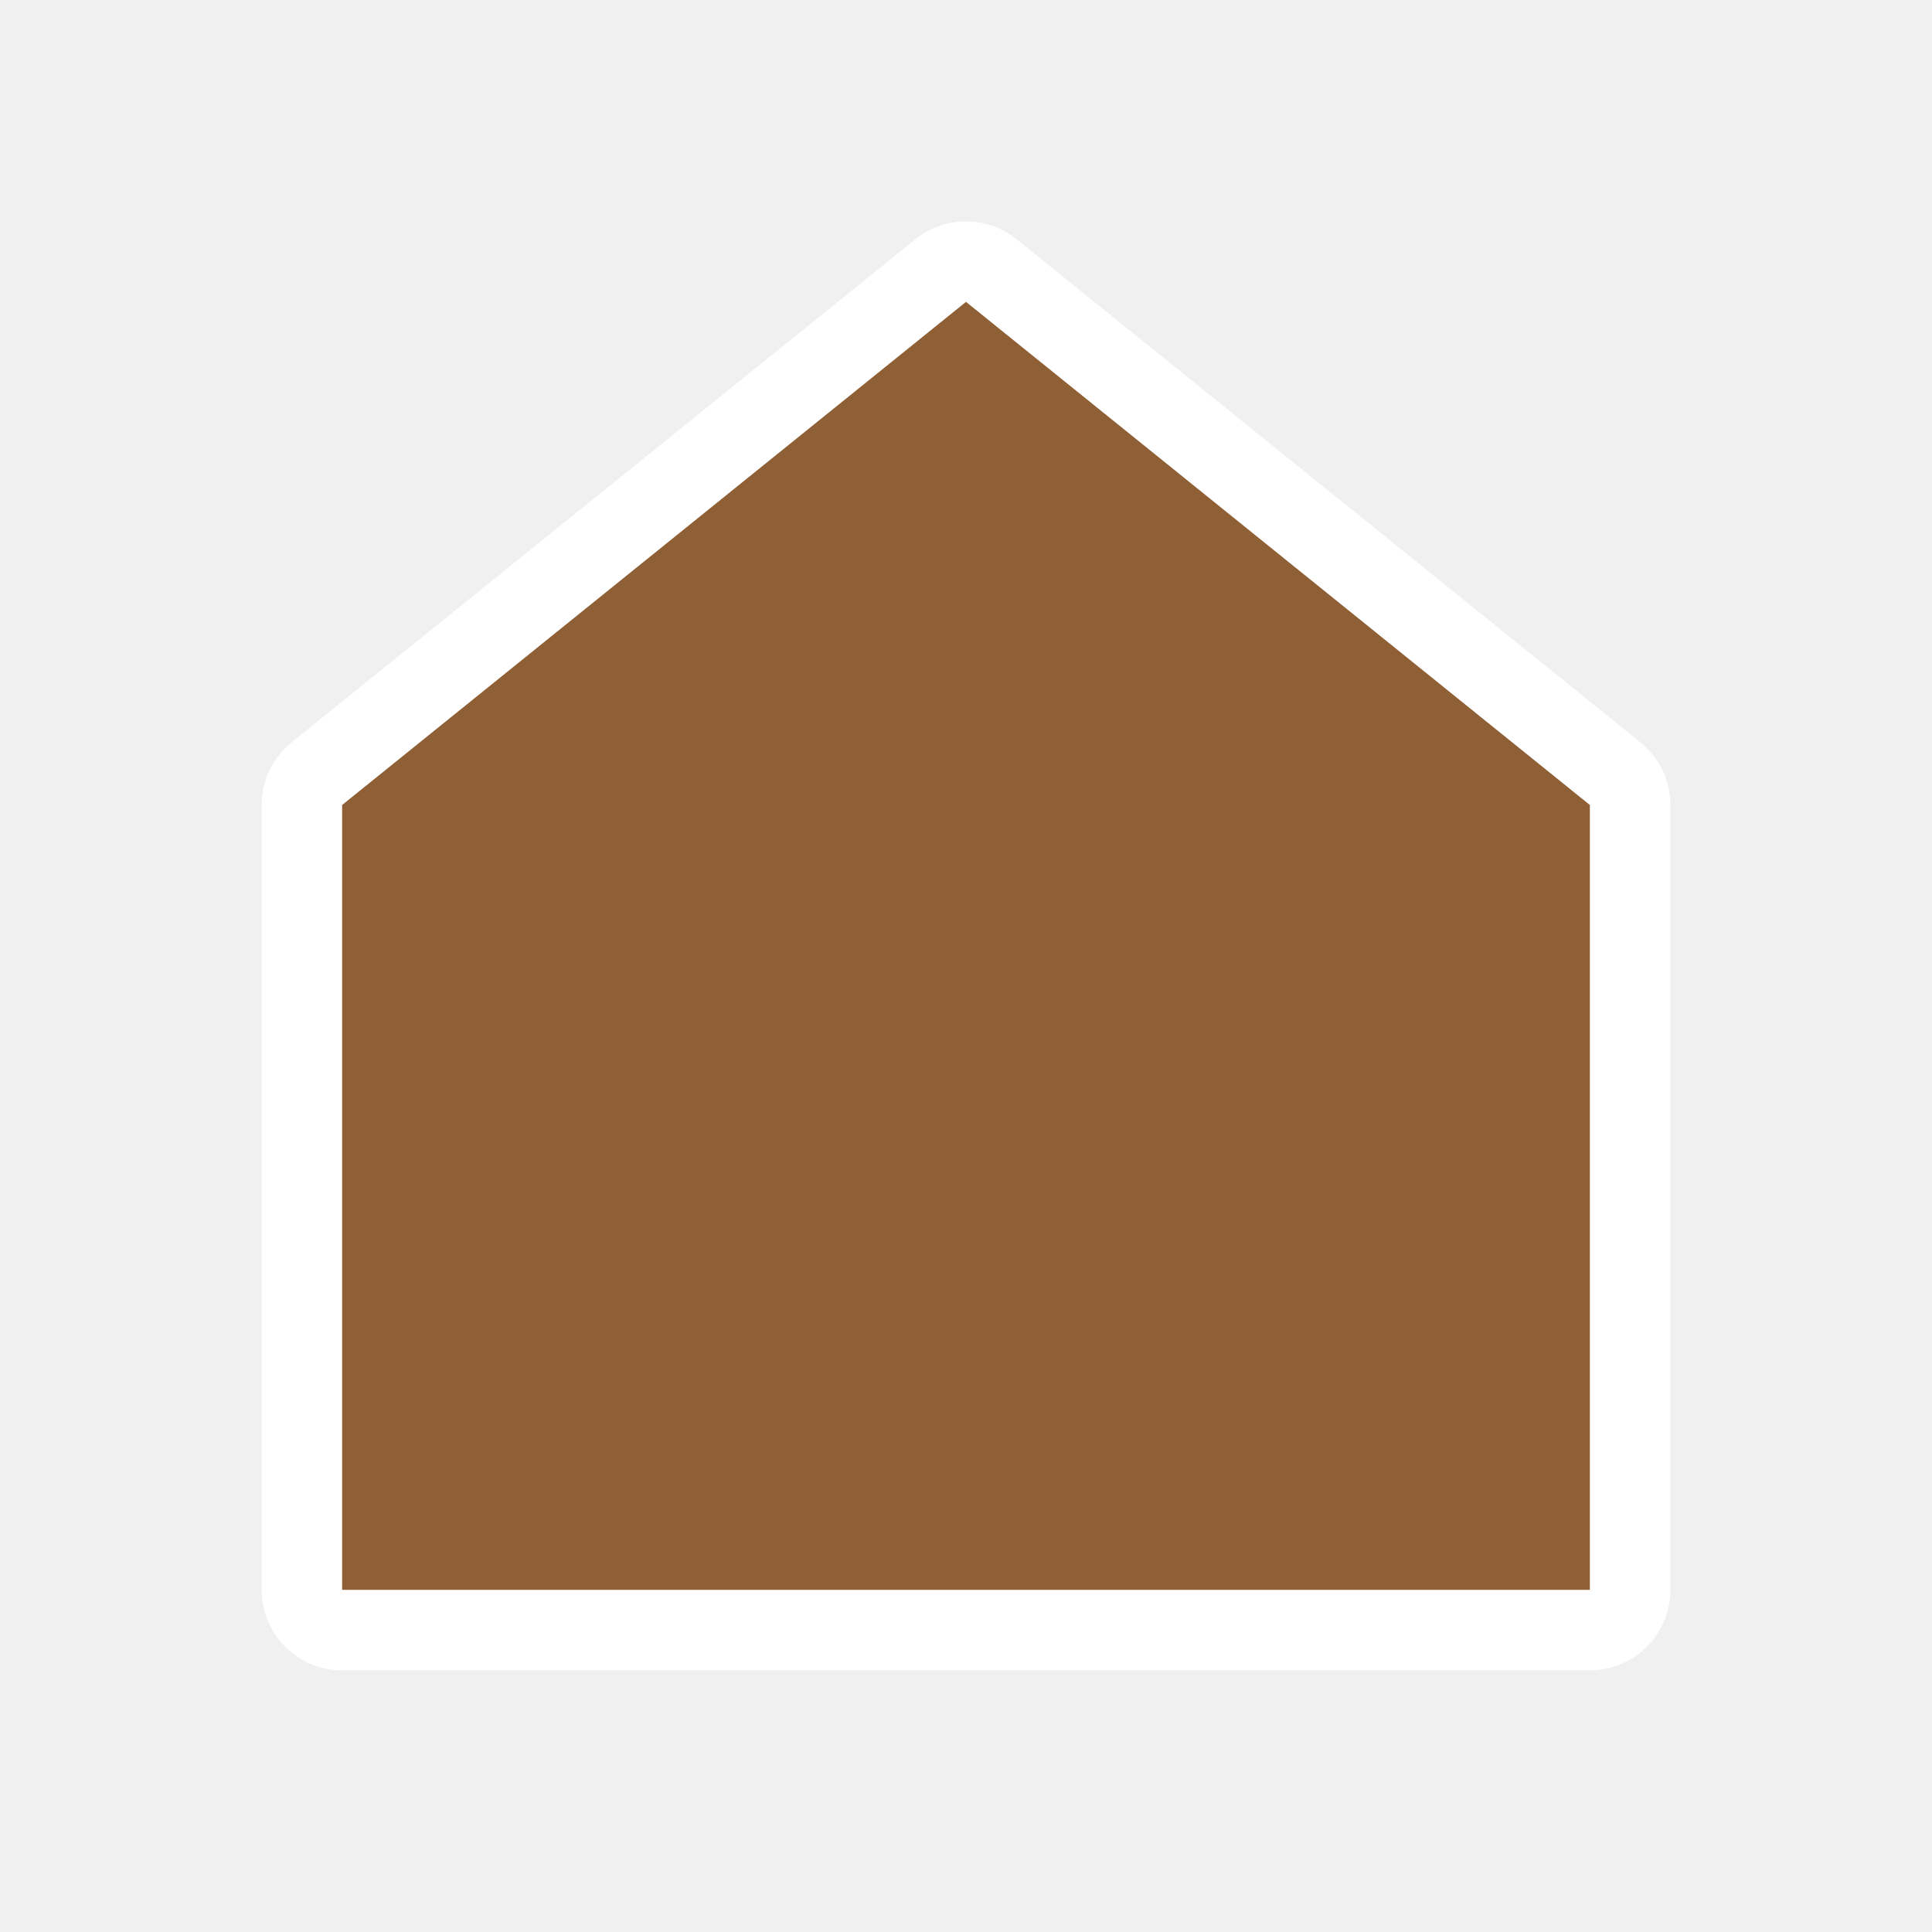
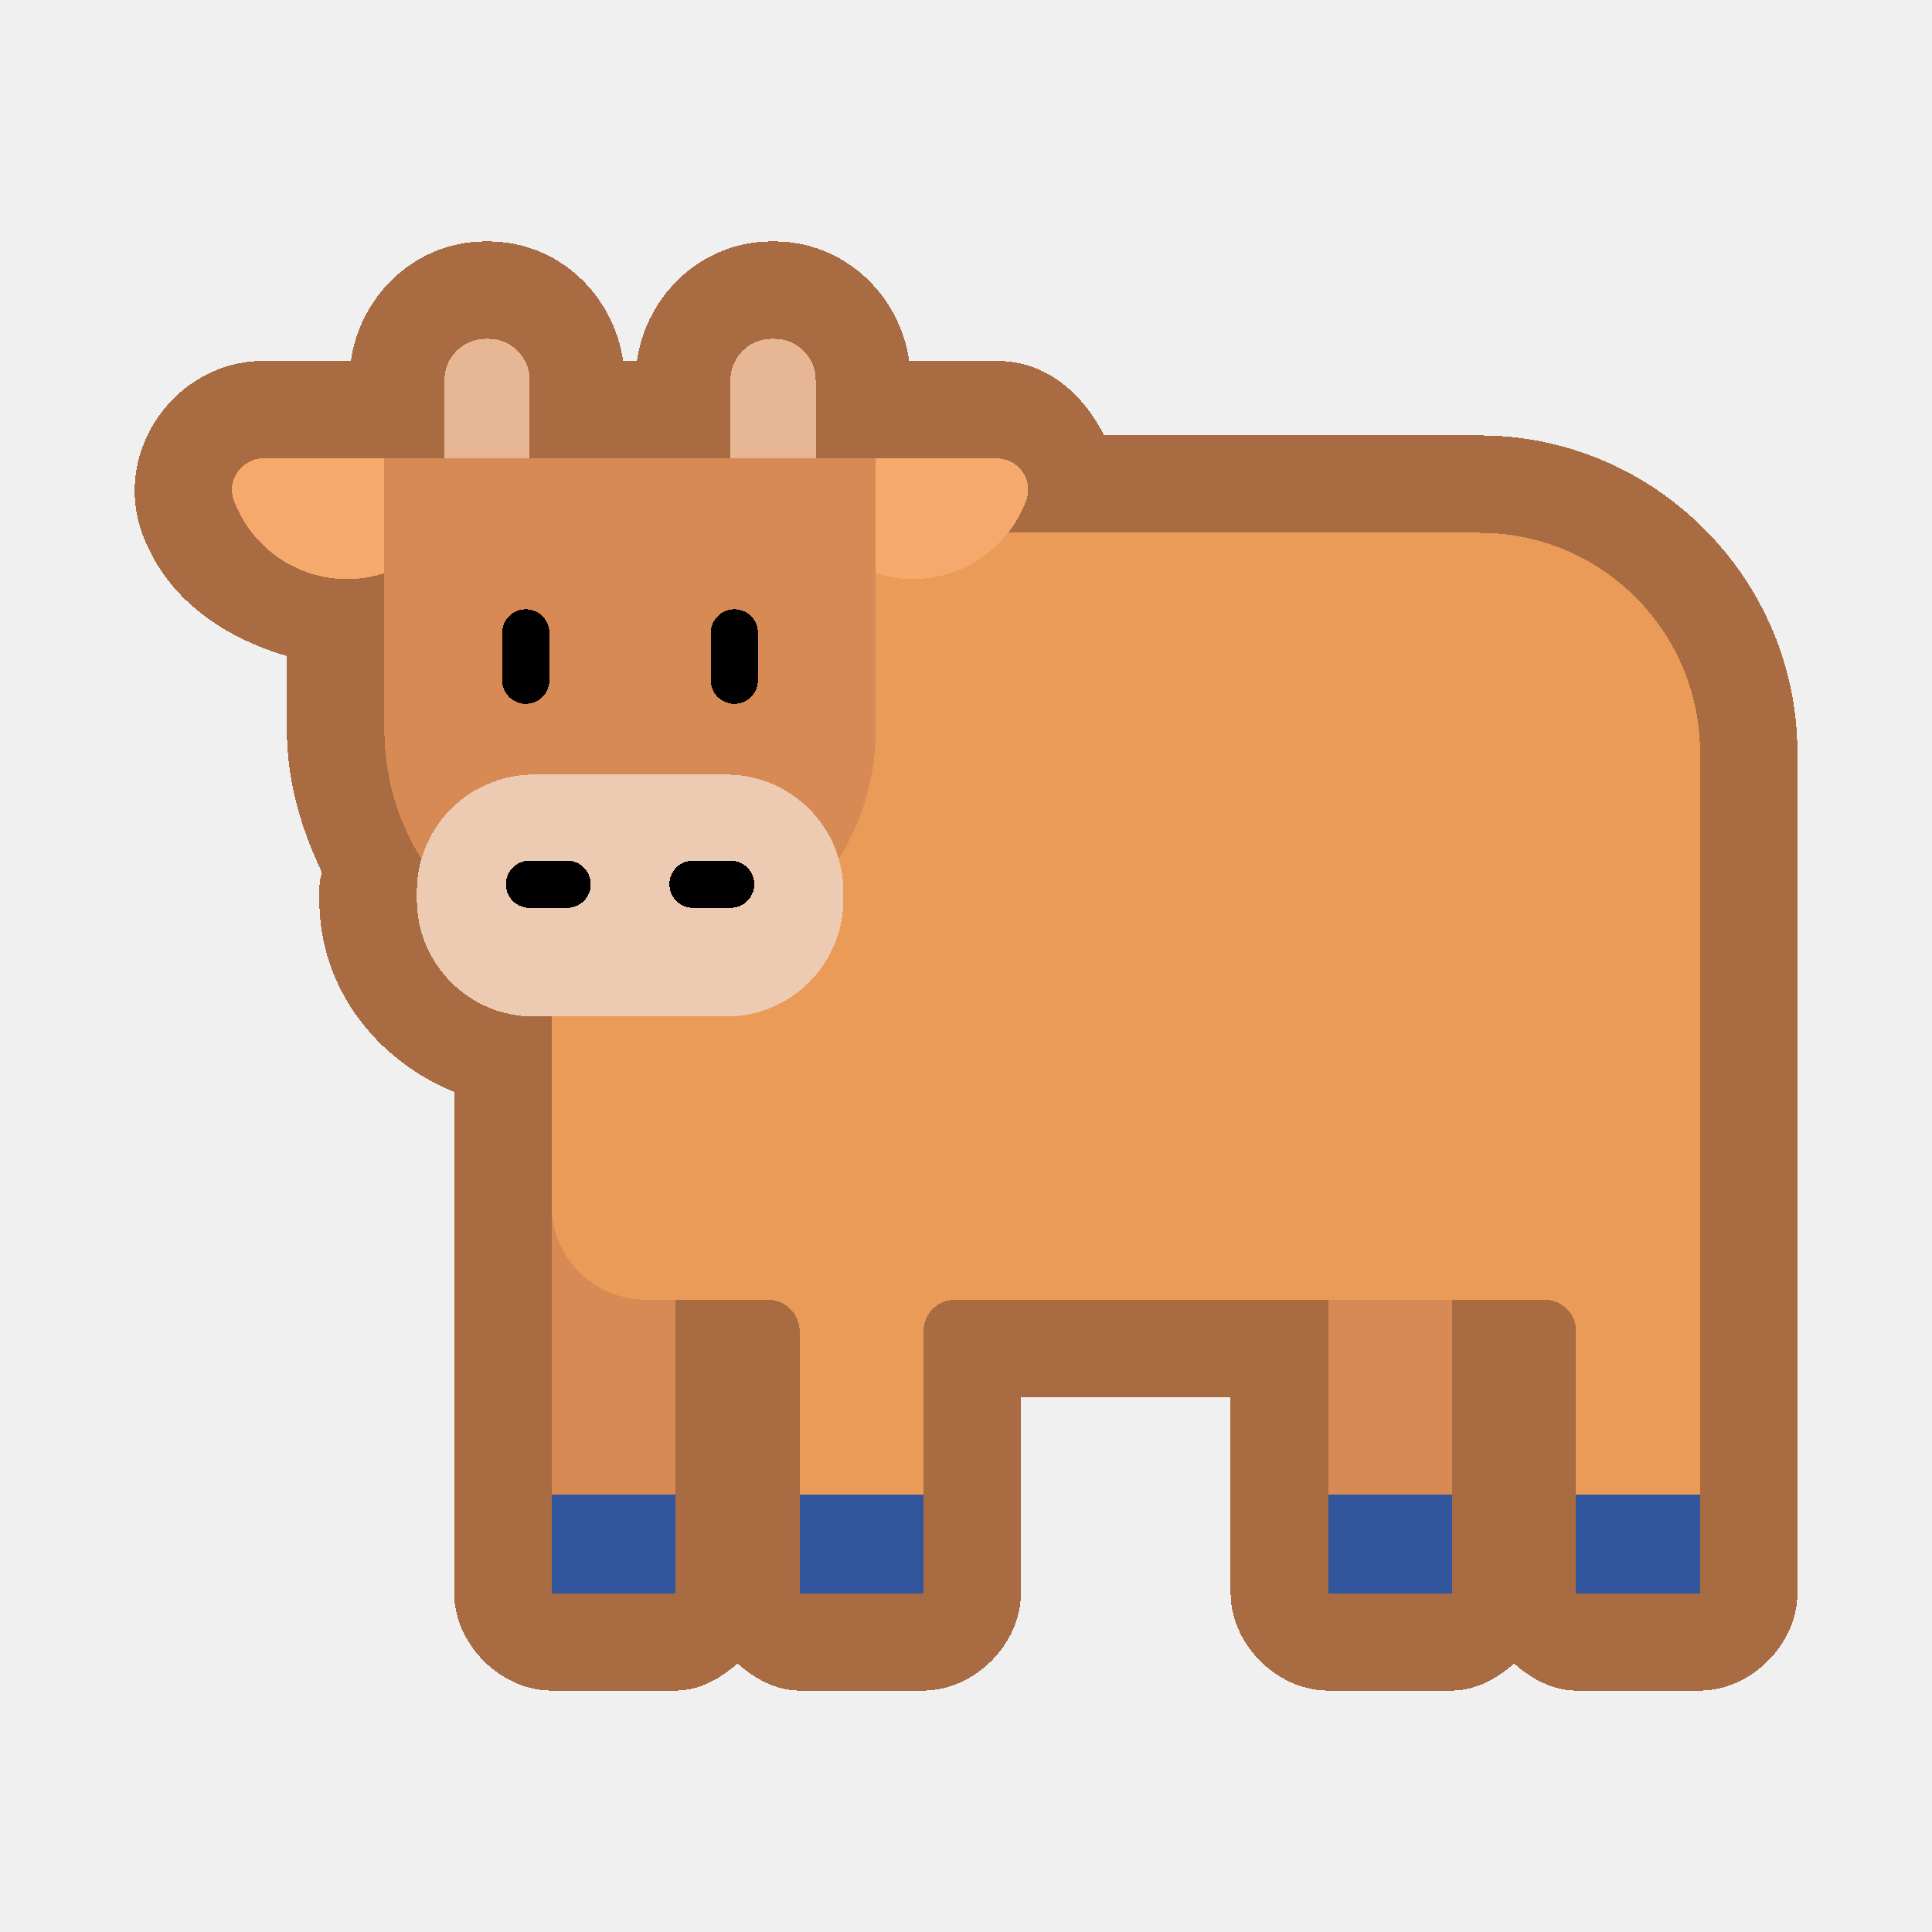
- <svg xmlns="http://www.w3.org/2000/svg" width="48" height="48" viewBox="0 0 48 48">
-   <path fill="#8f5f35" stroke="#fff" stroke-linejoin="round" stroke-width="4" d="M24 7.5 39.5 20v19.5h-31V20Z" paint-order="stroke" />
+ <svg xmlns="http://www.w3.org/2000/svg" width="48" height="48" viewBox="0 0 48 48" version="1.1" id="svg55" shape-rendering="crispEdges">
+   <defs id="defs52" />
+   <g id="layer5" style="display:none">
+     <rect style="opacity:1;fill:#ffffff;fill-opacity:1;stroke:none;stroke-width:0.2;stroke-linecap:round;stroke-linejoin:round;stroke-miterlimit:4;stroke-dasharray:none;stroke-dashoffset:0;stroke-opacity:1;stop-color:#000000" id="rect6631" width="48" height="48" x="0" y="0" />
+   </g>
+   <g id="layer1" style="display:none">
+     <g id="g5573-7" transform="matrix(0.1446679,0,0,0.1448478,181.0819,-2.894255)" style="stroke:#000000;stroke-width:1.948;stroke-miterlimit:4;stroke-dasharray:none;stroke-opacity:1" />
+     <g id="g45183" transform="matrix(0.07812503,0,0,0.07812503,3.999986,3.999953)" style="stroke-width:12.8">
+       <path d="m 139.16,362.122 c -16.567,0 -29.997,-13.43 -29.997,-29.997 v 123.327 h 39.428 v -93.33 z" fill="#d88a55" id="path45094" style="stroke-width:163.84" />
+       <path d="m 109.163,332.125 v 123.327 h 20 v -95.043 c -11.651,-4.118 -20,-15.223 -20,-28.284 z" fill="#c57a44" id="path45096" style="stroke-width:163.84" />
+       <path d="m 356.106,362.122 h 39.428 v 93.33 h -39.428 z" fill="#d88a55" id="path45098" style="stroke-width:163.84" />
+       <path d="m 356.106,362.122 h 20 v 93.33 h -20 z" fill="#c57a44" id="path45100" style="stroke-width:163.84" />
+       <path d="m 356.106,424.202 h 39.428 v 31.25 h -39.428 z" fill="#32569d" id="path45102" style="stroke-width:163.84" />
+       <path d="m 356.106,424.202 h 20 v 31.25 h -20 z" fill="#303a78" id="path45104" style="stroke-width:163.84" />
+       <path d="M 404.395,118.24 H 253.022 c -6.987,8.482 -17.55,13.7 -28.902,13.7 -3.932,0 -7.822,-0.616 -11.562,-1.832 l -1.31,-0.425 v 51.24 c 0,14.033 -3.863,27.769 -11.162,39.793 1.189,3.621 1.842,7.48 1.842,11.486 v 2.786 c 0,20.389 -16.682,37.071 -37.071,37.071 h -55.695 v 60.066 c 0,16.567 13.43,29.997 29.997,29.997 h 38.859 c 5.522,0 9.999,4.477 9.999,9.999 v 83.331 h 39.428 v -83.331 c 0,-5.522 4.477,-9.999 9.999,-9.999 h 187.517 c 5.522,0 9.999,4.477 9.999,9.999 v 83.331 h 39.428 V 188.234 c 0.001,-38.657 -31.336,-69.994 -69.993,-69.994 z" fill="#ea9b58" id="path45106" style="stroke-width:163.84" />
+       <path d="m 139.163,332.125 v -60.066 h -30 v 60.066 c 0,16.567 13.43,29.997 29.997,29.997 h 30 c -16.567,0 -29.997,-13.43 -29.997,-29.997 z" fill="#d88a55" id="path45108" style="stroke-width:163.84" />
+       <path d="M 102.177,94.561 V 69.605 c 0,-7.181 -5.876,-13.057 -13.057,-13.057 h -0.981 c -7.181,0 -13.057,5.876 -13.057,13.057 v 24.956 z" fill="#e7b795" id="path45110" style="stroke-width:163.84" />
+       <path d="M 193.14,94.561 V 69.605 c 0,-7.181 -5.876,-13.057 -13.057,-13.057 h -0.981 c -7.181,0 -13.057,5.876 -13.057,13.057 v 24.956 z" fill="#e7b795" id="path45112" style="stroke-width:163.84" />
+       <path d="m 250.69,94.561 h -38.441 v 36.499 c 3.739,1.215 7.727,1.881 11.872,1.881 16.504,0 30.574,-10.417 35.996,-25.034 2.401,-6.476 -2.521,-13.346 -9.427,-13.346 z" fill="#f6a96c" id="path45114" style="stroke-width:163.84" />
+       <path d="M 55.973,94.561 H 17.532 c -6.907,0 -11.828,6.87 -9.426,13.346 5.422,14.617 19.492,25.034 35.996,25.034 4.145,0 8.132,-0.665 11.872,-1.881 V 94.561 Z" fill="#f6a96c" id="path45116" style="stroke-width:163.84" />
+       <path d="M 28.106,107.906 C 25.704,101.43 30.626,94.56 37.533,94.56 h -20 c -6.907,0 -11.828,6.87 -9.427,13.346 5.422,14.617 19.492,25.034 35.996,25.034 3.459,0 6.808,-0.465 9.996,-1.323 C 42.078,128.38 32.39,119.458 28.106,107.906 Z" fill="#ea9b58" id="path45118" style="stroke-width:163.84" />
+       <path d="m 55.973,94.561 v 86.363 c 0,15.045 4.322,29.124 11.767,41.081 4.459,-15.469 18.77,-26.872 35.624,-26.872 h 61.494 c 16.854,0 31.165,11.403 35.624,26.872 7.446,-11.957 11.767,-26.036 11.767,-41.081 V 94.561 Z" fill="#d88a55" id="path45120" style="stroke-width:163.84" />
+       <path d="m 87.988,198.502 c -1.314,-5.655 -2.015,-11.539 -2.015,-17.579 V 94.561 h -30 v 86.363 c 0,15.045 4.322,29.124 11.767,41.081 3.01,-10.442 10.507,-19.024 20.248,-23.503 z" fill="#c57a44" id="path45122" style="stroke-width:163.84" />
+       <path d="m 164.858,272.059 h -61.494 c -20.389,0 -37.071,-16.682 -37.071,-37.071 v -2.786 c 0,-20.389 16.682,-37.071 37.071,-37.071 h 61.494 c 20.389,0 37.071,16.682 37.071,37.071 v 2.786 c 0,20.39 -16.682,37.071 -37.071,37.071 z" fill="#edcab2" id="path45124" style="stroke-width:163.84" />
+       <path d="m 88.293,234.989 v -2.786 c 0,-20.389 16.682,-37.071 37.071,-37.071 h -22 c -20.389,0 -37.071,16.682 -37.071,37.071 v 2.786 c 0,20.389 16.682,37.071 37.071,37.071 h 22 C 104.975,272.059 88.293,255.377 88.293,234.989 Z" fill="#e7b795" id="path45126" style="stroke-width:163.84" />
+       <path d="m 109.163,424.202 h 39.428 v 31.25 h -39.428 z" fill="#32569d" id="path45128" style="stroke-width:163.84" />
+       <path d="m 109.163,424.202 h 20 v 31.25 h -20 z" fill="#303a78" id="path45130" style="stroke-width:163.84" />
+       <path d="m 434.961,424.202 h 39.428 v 31.25 h -39.428 z" fill="#32569d" id="path45132" style="stroke-width:163.84" />
+       <path d="m 434.961,424.202 h 20 v 31.25 h -20 z" fill="#303a78" id="path45134" style="stroke-width:163.84" />
+       <path d="m 188.018,424.202 h 39.428 v 31.25 h -39.428 z" fill="#32569d" id="path45136" style="stroke-width:163.84" />
+       <path d="m 188.018,424.202 h 20 v 31.25 h -20 z" fill="#303a78" id="path45138" style="stroke-width:163.84" />
+       <path d="M 504.5,447.952 H 481.889 V 274.334 c 0,-4.142 -3.357,-7.5 -7.5,-7.5 -4.143,0 -7.5,3.358 -7.5,7.5 v 142.368 h -24.428 v -44.58 c 0,-9.649 -7.85,-17.499 -17.499,-17.499 H 297.333 c -4.143,0 -7.5,3.358 -7.5,7.5 0,4.142 3.357,7.5 7.5,7.5 h 51.272 v 78.33 h -10.457 v -13.215 c 0,-4.142 -3.357,-7.5 -7.5,-7.5 -4.143,0 -7.5,3.358 -7.5,7.5 v 13.215 h -8.998 v -13.215 c 0,-4.142 -3.357,-7.5 -7.5,-7.5 -4.143,0 -7.5,3.358 -7.5,7.5 v 13.215 h -8.998 v -13.215 c 0,-4.142 -3.357,-7.5 -7.5,-7.5 -4.143,0 -7.5,3.358 -7.5,7.5 v 13.215 h -8.998 v -13.215 c 0,-4.142 -3.357,-7.5 -7.5,-7.5 -4.143,0 -7.5,3.358 -7.5,7.5 v 13.215 h -16.208 v -75.831 c 0,-1.378 1.121,-2.499 2.499,-2.499 h 24.222 c 4.143,0 7.5,-3.358 7.5,-7.5 0,-4.142 -3.357,-7.5 -7.5,-7.5 h -24.222 c -9.649,0 -17.499,7.85 -17.499,17.499 v 44.58 h -24.428 v -44.58 c 0,-9.649 -7.85,-17.499 -17.499,-17.499 H 139.16 c -12.405,0 -22.498,-10.092 -22.498,-22.498 V 279.56 h 48.196 c 24.577,0 44.571,-19.994 44.571,-44.571 v -2.786 c 0,-3.078 -0.314,-6.084 -0.911,-8.988 7.131,-12.485 11.23,-26.913 11.23,-42.292 0,-4.142 -3.357,-7.5 -7.5,-7.5 -4.143,0 -7.5,3.358 -7.5,7.5 0,8.575 -1.551,16.791 -4.367,24.398 -8.146,-10.738 -21.036,-17.69 -35.524,-17.69 h -61.494 c -14.488,0 -27.378,6.951 -35.524,17.69 -2.816,-7.608 -4.367,-15.823 -4.367,-24.398 V 102.06 h 141.275 v 43.44 c 0,4.142 3.357,7.5 7.5,7.5 4.143,0 7.5,-3.358 7.5,-7.5 v -5.294 c 1.441,0.138 2.895,0.234 4.372,0.234 12.962,0 25.087,-5.545 33.618,-14.7 h 146.657 c 34.459,0 62.493,28.035 62.493,62.494 V 239 c 0,4.142 3.357,7.5 7.5,7.5 4.143,0 7.5,-3.358 7.5,-7.5 v -50.766 c 0,-42.73 -34.764,-77.494 -77.493,-77.494 H 267.059 c 0.028,-0.075 0.06,-0.149 0.088,-0.225 1.967,-5.3 1.203,-11.25 -2.041,-15.915 -3.284,-4.721 -8.674,-7.54 -14.416,-7.54 H 219.749 200.64 V 69.605 c 0,-11.335 -9.222,-20.557 -20.558,-20.557 h -0.98 c -11.336,0 -20.558,9.222 -20.558,20.557 V 87.061 H 109.677 V 69.605 c 0,-11.335 -9.222,-20.557 -20.558,-20.557 h -0.98 c -11.336,0 -20.558,9.222 -20.558,20.557 V 87.061 H 48.473 17.532 c -5.742,0 -11.132,2.819 -14.416,7.54 -3.244,4.665 -4.008,10.614 -2.042,15.914 6.639,17.899 23.93,29.926 43.027,29.926 1.477,0 2.931,-0.095 4.372,-0.234 v 40.717 c 0,15.379 4.099,29.807 11.23,42.291 -0.597,2.904 -0.911,5.91 -0.911,8.988 v 2.786 c 0,24.006 19.079,43.629 42.87,44.528 v 52.609 115.827 h -9.493 v -13.215 c 0,-4.142 -3.357,-7.5 -7.5,-7.5 -4.143,0 -7.5,3.358 -7.5,7.5 v 13.215 h -5.998 v -13.215 c 0,-4.142 -3.357,-7.5 -7.5,-7.5 -4.143,0 -7.5,3.358 -7.5,7.5 v 13.215 h -9.752 c -4.143,0 -7.5,3.358 -7.5,7.5 0,4.142 3.357,7.5 7.5,7.5 H 504.5 c 4.143,0 7.5,-3.358 7.5,-7.5 0,-4.142 -3.357,-7.501 -7.5,-7.501 z M 219.749,102.061 h 30.941 c 1.203,0 1.87,0.773 2.102,1.106 0.322,0.463 0.635,1.208 0.292,2.132 -4.468,12.047 -16.107,20.142 -28.963,20.142 -1.485,0 -2.943,-0.111 -4.372,-0.316 z M 173.544,69.605 c 0,-3.064 2.493,-5.557 5.558,-5.557 h 0.98 c 3.064,0 5.558,2.493 5.558,5.557 v 17.456 h -7.399 -4.696 V 69.605 Z m -90.962,0 c 0,-3.064 2.493,-5.557 5.558,-5.557 h 0.98 c 3.064,0 5.558,2.493 5.558,5.557 V 87.061 H 89.982 82.583 V 69.605 Z m -34.109,55.519 c -1.429,0.204 -2.887,0.316 -4.372,0.316 -12.855,0 -24.495,-8.094 -28.964,-20.143 -0.342,-0.922 -0.029,-1.668 0.293,-2.131 0.231,-0.333 0.898,-1.106 2.102,-1.106 h 30.941 z m 25.32,109.865 v -2.786 c 0,-16.305 13.266,-29.571 29.571,-29.571 h 61.494 c 16.306,0 29.571,13.266 29.571,29.571 v 2.786 c 0,16.305 -13.266,29.571 -29.571,29.571 h -61.494 c -16.306,0 -29.571,-13.266 -29.571,-29.571 z m 67.297,212.963 h -24.428 v -16.25 h 24.428 z m 0.001,-31.25 h -24.429 v -54.598 c 6.271,4.718 14.063,7.519 22.498,7.519 h 1.931 z m 39.428,31.25 h -24.428 v -78.33 h 21.929 c 1.378,0 2.499,1.121 2.499,2.499 z m 39.427,0 h -24.428 v -16.25 h 24.428 z m 168.087,0 h -24.428 v -16.25 h 24.428 z m 0,-31.25 h -24.428 v -47.079 h 24.428 z m 39.428,31.25 h -24.428 v -78.33 h 21.929 c 1.378,0 2.499,1.121 2.499,2.499 z m 39.428,0 h -24.428 v -16.25 h 24.428 z" id="path45140" style="stroke-width:12.8" />
+       <path d="m 93.443,150.057 v 15.078 c 0,4.142 3.357,7.5 7.5,7.5 4.143,0 7.5,-3.358 7.5,-7.5 v -15.078 c 0,-4.142 -3.357,-7.5 -7.5,-7.5 -4.143,0 -7.5,3.358 -7.5,7.5 z" id="path45142" style="stroke-width:12.8" />
+       <path d="m 159.779,150.057 v 15.078 c 0,4.142 3.357,7.5 7.5,7.5 4.143,0 7.5,-3.358 7.5,-7.5 v -15.078 c 0,-4.142 -3.357,-7.5 -7.5,-7.5 -4.143,0 -7.5,3.358 -7.5,7.5 z" id="path45144" style="stroke-width:12.8" />
+       <path d="m 114.113,222.502 h -11.999 c -4.143,0 -7.5,3.358 -7.5,7.5 0,4.142 3.357,7.5 7.5,7.5 h 11.999 c 4.143,0 7.5,-3.358 7.5,-7.5 0,-4.142 -3.358,-7.5 -7.5,-7.5 z" id="path45146" style="stroke-width:12.8" />
+       <path d="m 173.608,230.002 c 0,-4.142 -3.357,-7.5 -7.5,-7.5 h -11.999 c -4.143,0 -7.5,3.358 -7.5,7.5 0,4.142 3.357,7.5 7.5,7.5 h 11.999 c 4.143,0 7.5,-3.357 7.5,-7.5 z" id="path45148" style="stroke-width:12.8" />
+     </g>
+   </g>
+   <g id="layer7" style="display:inline">
+     <path id="path45094-6-5" style="display:inline;fill:#a86b42;fill-opacity:1;stroke-width:12.8" d="m 12.062,5.998 c -1.719,0 -3.104,1.309 -3.346,2.969 h -2.172 c -2.18,0 -3.769,2.242 -3.004,4.305 0.592,1.597 2.003,2.564 3.588,3.027 v 1.836 c 10e-8,1.295 0.364,2.472 0.867,3.533 -0.027,0.131 -0.061,0.224 -0.061,0.473 v 0.217 c 0,2.207 1.432,3.986 3.348,4.771 v 2.818 c 0,0.034 -2.9e-4,0.06 0,0.082 7.3e-5,0.006 0.002,0.012 0.002,0.018 1.08e-4,0.005 -2.08e-4,0.011 0,0.018 v 7.076 2.441 c -3.88e-4,1.267 1.153,2.42 2.42,2.42 h 3.08 c 0.579,1.77e-4 1.107,-0.29 1.539,-0.672 0.432,0.383 0.962,0.672 1.541,0.672 h 3.08 c 1.267,3.88e-4 2.42,-1.153 2.42,-2.42 v -2.441 -2.43 h 5.211 v 4.871 c -3.88e-4,1.267 1.153,2.42 2.42,2.42 h 3.08 c 0.579,1.78e-4 1.109,-0.289 1.541,-0.672 0.432,0.382 0.96,0.672 1.539,0.672 h 3.082 c 1.267,3.88e-4 2.42,-1.153 2.42,-2.42 V 37.141 18.705 c 1.12e-4,-4.333 -3.556,-7.887 -7.889,-7.887 H 27.434 C 26.911,9.797 26.02,8.967 24.762,8.967 h -2.172 c -0.242,-1.66 -1.627,-2.969 -3.346,-2.969 h -0.076 c -1.72,0 -3.103,1.311 -3.344,2.969 h -0.342 c -0.241,-1.658 -1.624,-2.969 -3.344,-2.969 z" />
+     <g id="g2467" transform="translate(1.176642,3.775e-5)">
+       <path d="m 14.872,32.291 c -1.294,0 -2.344,-1.049 -2.344,-2.344 v 9.635 h 3.08 v -7.291 z" fill="#d88a55" id="path45094-6" style="stroke-width:12.8" />
+       <path d="m 31.821,32.291 h 3.08 v 7.291 h -3.08 z" fill="#d88a55" id="path45098-5" style="stroke-width:12.8" />
+       <path d="m 31.821,37.141 h 3.08 v 2.441 h -3.08 z" fill="#32569d" id="path45102-5" style="stroke-width:12.8" />
+       <path d="m 35.593,13.237 h -11.826 c -0.546,0.663 -1.371,1.07 -2.258,1.07 -0.307,0 -0.611,-0.048 -0.903,-0.143 l -0.102,-0.033 v 4.003 c 0,1.096 -0.302,2.169 -0.872,3.109 0.093,0.283 0.144,0.584 0.144,0.897 v 0.218 c 0,1.593 -1.303,2.896 -2.896,2.896 H 12.528 v 4.693 c 0,1.294 1.049,2.344 2.344,2.344 h 3.036 c 0.431,0 0.781,0.35 0.781,0.781 v 6.51 h 3.08 v -6.51 c 0,-0.431 0.35,-0.781 0.781,-0.781 h 14.65 c 0.431,0 0.781,0.35 0.781,0.781 v 6.51 h 3.08 V 18.706 c 7.8e-5,-3.02 -2.448,-5.468 -5.468,-5.468 z" fill="#ea9b58" id="path45106-2" style="stroke-width:12.8" />
+       <path d="M 11.983,11.388 V 9.438 c 0,-0.561 -0.459,-1.02 -1.02,-1.02 h -0.077 c -0.561,0 -1.02,0.459 -1.02,1.02 v 1.95 z" fill="#e7b795" id="path45110-1" style="stroke-width:12.8" />
+       <path d="M 19.089,11.388 V 9.438 c 0,-0.561 -0.459,-1.02 -1.02,-1.02 h -0.077 c -0.561,0 -1.02,0.459 -1.02,1.02 v 1.95 z" fill="#e7b795" id="path45112-2" style="stroke-width:12.8" />
+       <path d="m 23.585,11.388 h -3.003 v 2.851 c 0.292,0.095 0.604,0.147 0.927,0.147 1.289,0 2.389,-0.814 2.812,-1.956 0.188,-0.506 -0.197,-1.043 -0.736,-1.043 z" fill="#f6a96c" id="path45114-7" style="stroke-width:12.8" />
+       <path d="M 8.373,11.388 H 5.37 c -0.54,0 -0.924,0.537 -0.736,1.043 0.424,1.142 1.523,1.956 2.812,1.956 0.324,0 0.635,-0.052 0.928,-0.147 v -2.851 z" fill="#f6a96c" id="path45116-0" style="stroke-width:12.8" />
+       <path d="m 8.373,11.388 v 6.747 c 0,1.175 0.338,2.275 0.919,3.209 0.348,-1.209 1.466,-2.099 2.783,-2.099 h 4.804 c 1.317,0 2.435,0.891 2.783,2.099 0.582,-0.934 0.919,-2.034 0.919,-3.209 v -6.747 z" fill="#d88a55" id="path45120-3" style="stroke-width:12.8" />
+       <path d="m 16.88,25.255 h -4.804 c -1.593,0 -2.896,-1.303 -2.896,-2.896 v -0.218 c 0,-1.593 1.303,-2.896 2.896,-2.896 h 4.804 c 1.593,0 2.896,1.303 2.896,2.896 v 0.218 c 0,1.593 -1.303,2.896 -2.896,2.896 z" fill="#edcab2" id="path45124-0" style="stroke-width:12.8" />
+       <path d="m 12.528,37.141 h 3.08 v 2.441 h -3.08 z" fill="#32569d" id="path45128-2" style="stroke-width:12.8" />
+       <path d="m 37.981,37.141 h 3.08 v 2.441 h -3.08 z" fill="#32569d" id="path45132-1" style="stroke-width:12.8" />
+       <path d="m 18.689,37.141 h 3.08 v 2.441 h -3.08 z" fill="#32569d" id="path45136-7" style="stroke-width:12.8" />
+       <path d="m 11.3,15.723 v 1.178 c 0,0.324 0.262,0.586 0.586,0.586 0.324,0 0.586,-0.262 0.586,-0.586 v -1.178 c 0,-0.324 -0.262,-0.586 -0.586,-0.586 -0.324,0 -0.586,0.262 -0.586,0.586 z" id="path45142-0" style="stroke-width:1" />
+       <path d="m 16.483,15.723 v 1.178 c 0,0.324 0.262,0.586 0.586,0.586 0.324,0 0.586,-0.262 0.586,-0.586 v -1.178 c 0,-0.324 -0.262,-0.586 -0.586,-0.586 -0.324,0 -0.586,0.262 -0.586,0.586 z" id="path45144-2" style="stroke-width:1" />
+       <path d="m 12.915,21.383 h -0.937 c -0.324,0 -0.586,0.262 -0.586,0.586 0,0.324 0.262,0.586 0.586,0.586 h 0.937 c 0.324,0 0.586,-0.262 0.586,-0.586 0,-0.324 -0.262,-0.586 -0.586,-0.586 z" id="path45146-3" style="stroke-width:1" />
+       <path d="m 17.563,21.969 c 0,-0.324 -0.262,-0.586 -0.586,-0.586 h -0.937 c -0.324,0 -0.586,0.262 -0.586,0.586 0,0.324 0.262,0.586 0.586,0.586 h 0.937 c 0.324,0 0.586,-0.262 0.586,-0.586 z" id="path45148-7" style="stroke-width:1" />
+     </g>
+   </g>
+   <g id="layer3" style="display:none">
+     <circle style="opacity:0.594;fill:none;stroke:#cec3ff;stroke-width:0.1;stroke-linecap:round;stroke-linejoin:round;stroke-miterlimit:4;stroke-dasharray:none;stroke-dashoffset:0;stroke-opacity:1;stop-color:#000000" id="path1371" cx="24" cy="24" r="24" />
+     <circle style="display:inline;opacity:0.25;fill:none;stroke:#cec3ff;stroke-width:0.1;stroke-linecap:round;stroke-linejoin:round;stroke-miterlimit:4;stroke-dasharray:none;stroke-dashoffset:0;stroke-opacity:1;stop-color:#000000" id="path1371-7" cx="24" cy="24" r="15.95" />
+     <circle style="display:inline;opacity:0.594;fill:none;stroke:#b3a3ff;stroke-width:0.2;stroke-linecap:round;stroke-linejoin:round;stroke-miterlimit:4;stroke-dasharray:none;stroke-dashoffset:0;stroke-opacity:1;stop-color:#000000" id="path1371-3" cx="24" cy="24" r="19.95" />
+     <path style="opacity:0.594;fill:none;stroke:#b3a3ff;stroke-width:0.1;stroke-linecap:round;stroke-linejoin:round;stroke-miterlimit:4;stroke-dasharray:none;stroke-dashoffset:0;stroke-opacity:1;stop-color:#000000" d="M 0,0 C 48,48 48,48 48,48" id="path3612" />
+     <path style="opacity:0.594;fill:none;stroke:#b3a3ff;stroke-width:0.1;stroke-linecap:round;stroke-linejoin:round;stroke-miterlimit:4;stroke-dasharray:none;stroke-dashoffset:0;stroke-opacity:1;stop-color:#000000" d="M 48,0 C 0,48 0,48 0,48" id="path3614" />
+   </g>
+   <g id="layer4" style="display:none">
+     <path id="rect4286" style="opacity:1;fill:#ecf8e3;fill-opacity:1;stroke:none;stroke-width:0.2;stroke-linecap:round;stroke-linejoin:round;stroke-miterlimit:4;stroke-dasharray:none;stroke-dashoffset:0;stroke-opacity:1;stop-color:#000000" d="M 0,0 V 48 H 48 V 0 Z M 24,4.051 A 19.95,19.95 0 0 1 43.949,24 19.95,19.95 0 0 1 24,43.949 19.95,19.95 0 0 1 4.051,24 19.95,19.95 0 0 1 24,4.051 Z" />
+   </g>
</svg>
